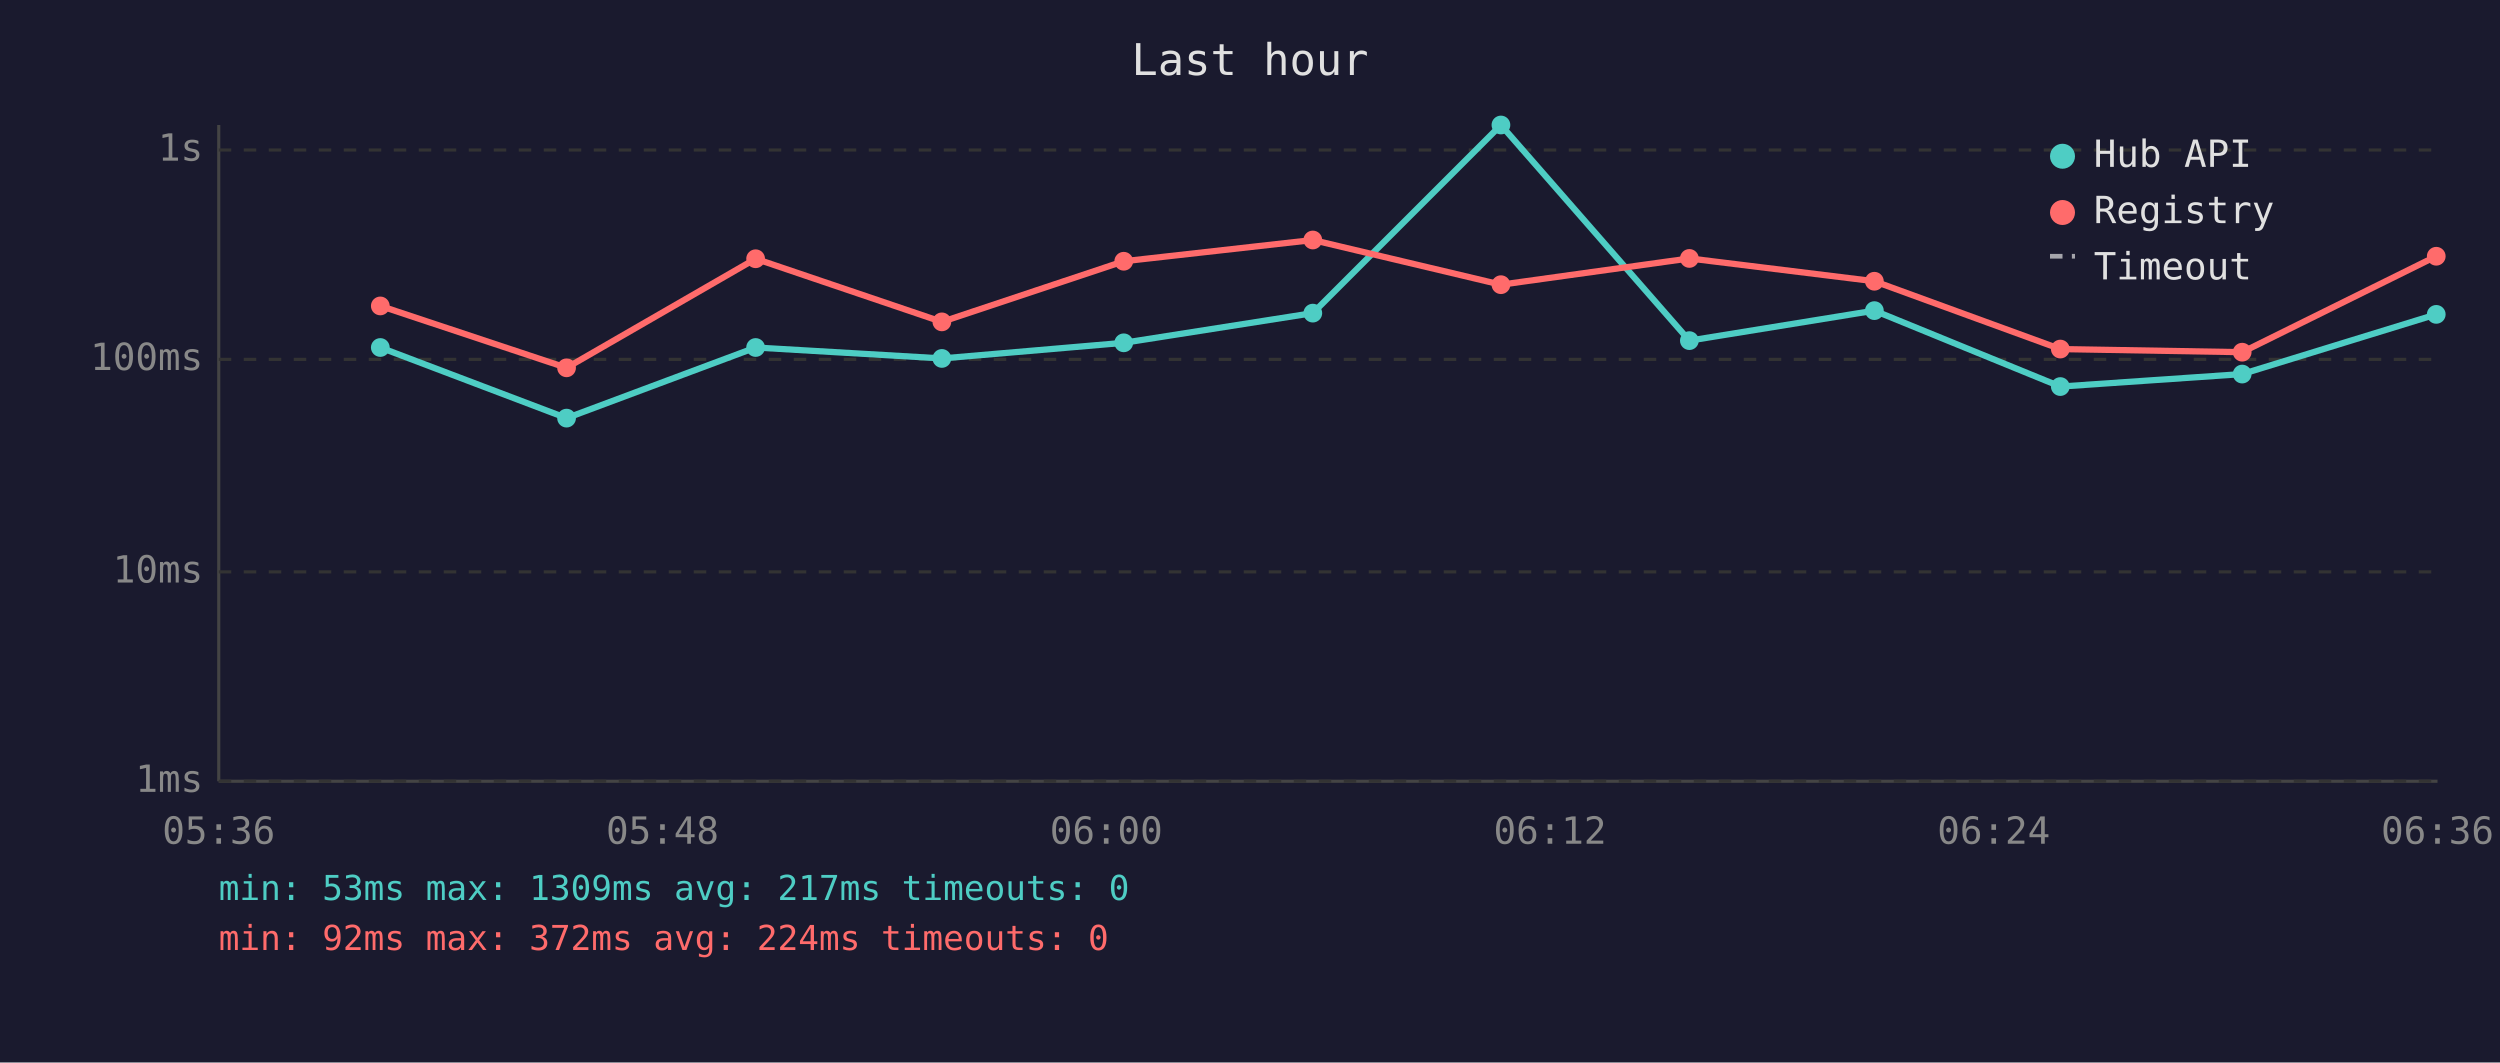
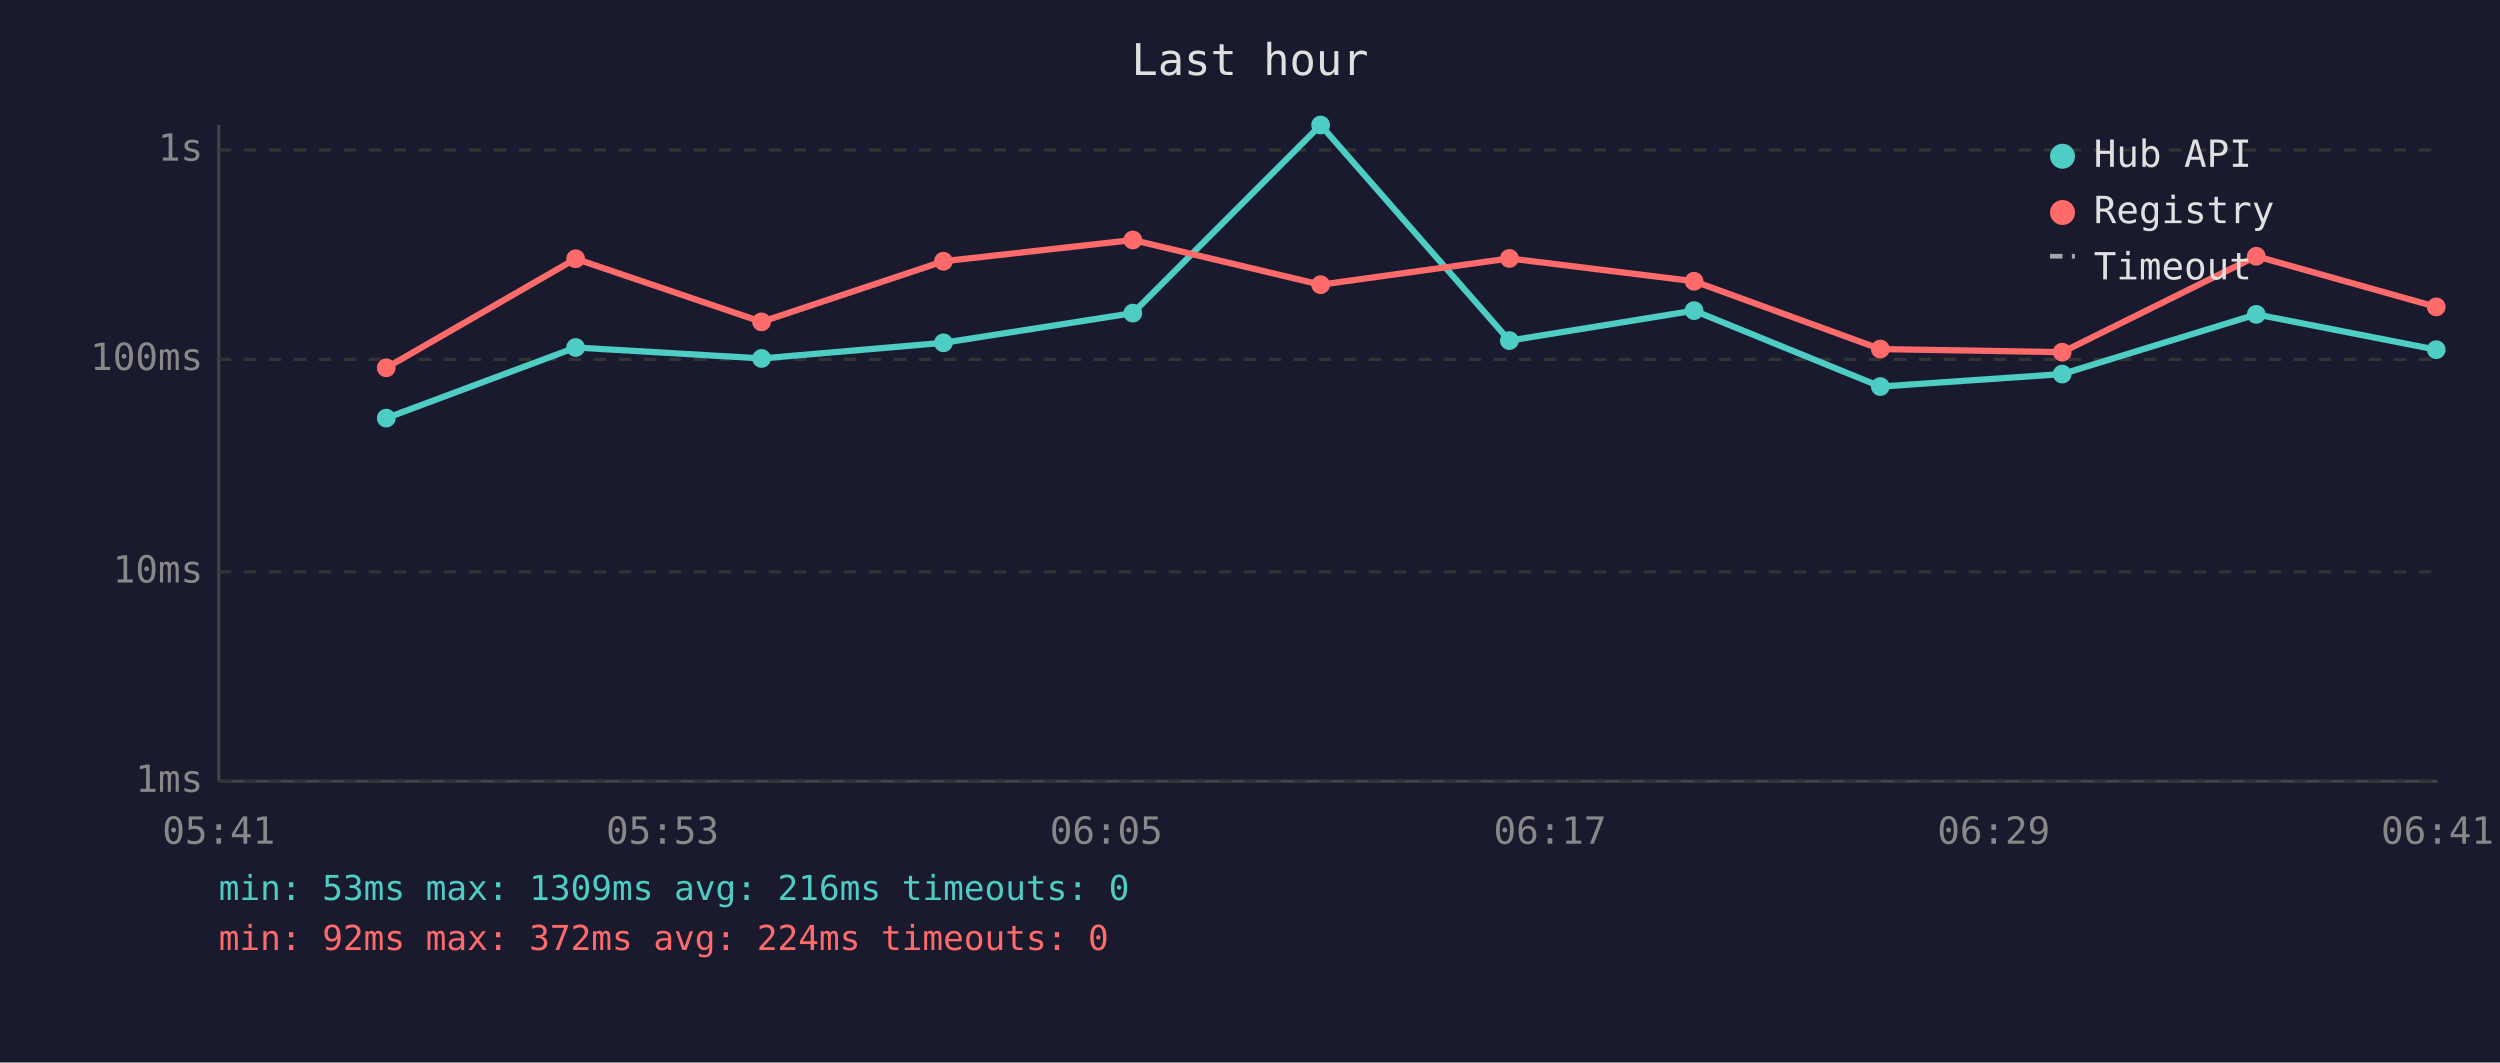
<svg xmlns="http://www.w3.org/2000/svg" viewBox="0 0 800 340" font-family="monospace" font-size="12">
  <rect width="800" height="340" fill="#1a1a2e" />
  <text x="400" y="24" fill="#e0e0e0" font-size="14" text-anchor="middle">Last hour</text>
  <line x1="70" y1="40" x2="70" y2="250" stroke="#444" stroke-width="1" />
  <line x1="70" y1="250" x2="780" y2="250" stroke="#444" stroke-width="1" />
  <line x1="70" y1="250" x2="780" y2="250" stroke="#333" stroke-width="1" stroke-dasharray="4" />
  <text x="65" y="250" fill="#888" text-anchor="end" dominant-baseline="middle">1ms</text>
  <line x1="70" y1="183" x2="780" y2="183" stroke="#333" stroke-width="1" stroke-dasharray="4" />
  <text x="65" y="183" fill="#888" text-anchor="end" dominant-baseline="middle">10ms</text>
  <line x1="70" y1="115" x2="780" y2="115" stroke="#333" stroke-width="1" stroke-dasharray="4" />
  <text x="65" y="115" fill="#888" text-anchor="end" dominant-baseline="middle">100ms</text>
  <line x1="70" y1="48" x2="780" y2="48" stroke="#333" stroke-width="1" stroke-dasharray="4" />
  <text x="65" y="48" fill="#888" text-anchor="end" dominant-baseline="middle">1s</text>
-   <text x="70" y="270" fill="#888" text-anchor="middle">05:36</text>
-   <text x="212" y="270" fill="#888" text-anchor="middle">05:48</text>
-   <text x="354" y="270" fill="#888" text-anchor="middle">06:00</text>
-   <text x="496" y="270" fill="#888" text-anchor="middle">06:12</text>
-   <text x="638" y="270" fill="#888" text-anchor="middle">06:24</text>
-   <text x="780" y="270" fill="#888" text-anchor="middle">06:36</text>
-   <polyline points="121.7,111.2 181.3,133.8 241.8,111.2 301.4,114.7 359.6,109.7 420.1,100.2 480.3,40.0 540.6,109.0 599.8,99.4 659.3,123.7 717.5,119.7 779.6,100.6" fill="none" stroke="#4ecdc4" stroke-width="2" opacity="1" />
-   <circle cx="121.7" cy="111.2" r="3" fill="#4ecdc4" />
-   <circle cx="181.3" cy="133.8" r="3" fill="#4ecdc4" />
-   <circle cx="241.8" cy="111.2" r="3" fill="#4ecdc4" />
-   <circle cx="301.4" cy="114.7" r="3" fill="#4ecdc4" />
-   <circle cx="359.6" cy="109.7" r="3" fill="#4ecdc4" />
-   <circle cx="420.1" cy="100.2" r="3" fill="#4ecdc4" />
-   <circle cx="480.3" cy="40.0" r="3" fill="#4ecdc4" />
-   <circle cx="540.6" cy="109.0" r="3" fill="#4ecdc4" />
-   <circle cx="599.8" cy="99.4" r="3" fill="#4ecdc4" />
-   <circle cx="659.3" cy="123.7" r="3" fill="#4ecdc4" />
-   <circle cx="717.5" cy="119.7" r="3" fill="#4ecdc4" />
-   <circle cx="779.6" cy="100.6" r="3" fill="#4ecdc4" />
-   <polyline points="121.7,97.9 181.3,117.7 241.8,82.8 301.4,103.0 359.6,83.6 420.1,76.8 480.3,91.1 540.6,82.7 599.8,90.0 659.3,111.7 717.5,112.7 779.6,82.0" fill="none" stroke="#ff6b6b" stroke-width="2" opacity="1" />
-   <circle cx="121.7" cy="97.9" r="3" fill="#ff6b6b" />
-   <circle cx="181.3" cy="117.7" r="3" fill="#ff6b6b" />
-   <circle cx="241.8" cy="82.8" r="3" fill="#ff6b6b" />
-   <circle cx="301.4" cy="103.0" r="3" fill="#ff6b6b" />
-   <circle cx="359.6" cy="83.6" r="3" fill="#ff6b6b" />
-   <circle cx="420.1" cy="76.8" r="3" fill="#ff6b6b" />
-   <circle cx="480.3" cy="91.1" r="3" fill="#ff6b6b" />
-   <circle cx="540.6" cy="82.7" r="3" fill="#ff6b6b" />
-   <circle cx="599.8" cy="90.0" r="3" fill="#ff6b6b" />
-   <circle cx="659.3" cy="111.7" r="3" fill="#ff6b6b" />
-   <circle cx="717.5" cy="112.7" r="3" fill="#ff6b6b" />
-   <circle cx="779.6" cy="82.0" r="3" fill="#ff6b6b" />
+   <text x="70" y="270" fill="#888" text-anchor="middle">05:41</text>
+   <text x="212" y="270" fill="#888" text-anchor="middle">05:53</text>
+   <text x="354" y="270" fill="#888" text-anchor="middle">06:05</text>
+   <text x="496" y="270" fill="#888" text-anchor="middle">06:17</text>
+   <text x="638" y="270" fill="#888" text-anchor="middle">06:29</text>
+   <text x="780" y="270" fill="#888" text-anchor="middle">06:41</text>
+   <polyline points="123.6,133.8 184.2,111.2 243.7,114.7 301.9,109.7 362.5,100.2 422.6,40.0 483.0,109.0 542.1,99.4 601.7,123.7 659.9,119.7 722.0,100.6 779.6,111.9" fill="none" stroke="#4ecdc4" stroke-width="2" opacity="1" />
+   <circle cx="123.6" cy="133.8" r="3" fill="#4ecdc4" />
+   <circle cx="184.2" cy="111.2" r="3" fill="#4ecdc4" />
+   <circle cx="243.7" cy="114.7" r="3" fill="#4ecdc4" />
+   <circle cx="301.9" cy="109.7" r="3" fill="#4ecdc4" />
+   <circle cx="362.5" cy="100.2" r="3" fill="#4ecdc4" />
+   <circle cx="422.6" cy="40.0" r="3" fill="#4ecdc4" />
+   <circle cx="483.0" cy="109.0" r="3" fill="#4ecdc4" />
+   <circle cx="542.1" cy="99.4" r="3" fill="#4ecdc4" />
+   <circle cx="601.7" cy="123.7" r="3" fill="#4ecdc4" />
+   <circle cx="659.9" cy="119.7" r="3" fill="#4ecdc4" />
+   <circle cx="722.0" cy="100.6" r="3" fill="#4ecdc4" />
+   <circle cx="779.6" cy="111.9" r="3" fill="#4ecdc4" />
+   <polyline points="123.6,117.7 184.2,82.8 243.7,103.0 301.9,83.6 362.5,76.8 422.6,91.1 483.0,82.7 542.1,90.0 601.7,111.7 659.9,112.7 722.0,82.0 779.6,98.2" fill="none" stroke="#ff6b6b" stroke-width="2" opacity="1" />
+   <circle cx="123.6" cy="117.7" r="3" fill="#ff6b6b" />
+   <circle cx="184.2" cy="82.8" r="3" fill="#ff6b6b" />
+   <circle cx="243.7" cy="103.0" r="3" fill="#ff6b6b" />
+   <circle cx="301.9" cy="83.6" r="3" fill="#ff6b6b" />
+   <circle cx="362.5" cy="76.8" r="3" fill="#ff6b6b" />
+   <circle cx="422.6" cy="91.1" r="3" fill="#ff6b6b" />
+   <circle cx="483.0" cy="82.7" r="3" fill="#ff6b6b" />
+   <circle cx="542.1" cy="90.0" r="3" fill="#ff6b6b" />
+   <circle cx="601.7" cy="111.7" r="3" fill="#ff6b6b" />
+   <circle cx="659.9" cy="112.7" r="3" fill="#ff6b6b" />
+   <circle cx="722.0" cy="82.0" r="3" fill="#ff6b6b" />
+   <circle cx="779.6" cy="98.2" r="3" fill="#ff6b6b" />
  <circle cx="660" cy="50" r="4" fill="#4ecdc4" />
  <text x="670" y="50" fill="#e0e0e0" dominant-baseline="middle">Hub API</text>
  <circle cx="660" cy="68" r="4" fill="#ff6b6b" />
  <text x="670" y="68" fill="#e0e0e0" dominant-baseline="middle">Registry</text>
  <line x1="656" y1="82" x2="664" y2="82" stroke="#e0e0e0" stroke-width="1.5" stroke-dasharray="4,3" opacity="0.7" />
  <text x="670" y="86" fill="#e0e0e0" dominant-baseline="middle">Timeout</text>
-   <text x="70" y="288" fill="#4ecdc4" font-size="11">min: 53ms  max: 1309ms  avg: 217ms  timeouts: 0</text>
+   <text x="70" y="288" fill="#4ecdc4" font-size="11">min: 53ms  max: 1309ms  avg: 216ms  timeouts: 0</text>
  <text x="70" y="304" fill="#ff6b6b" font-size="11">min: 92ms  max: 372ms  avg: 224ms  timeouts: 0</text>
</svg>
